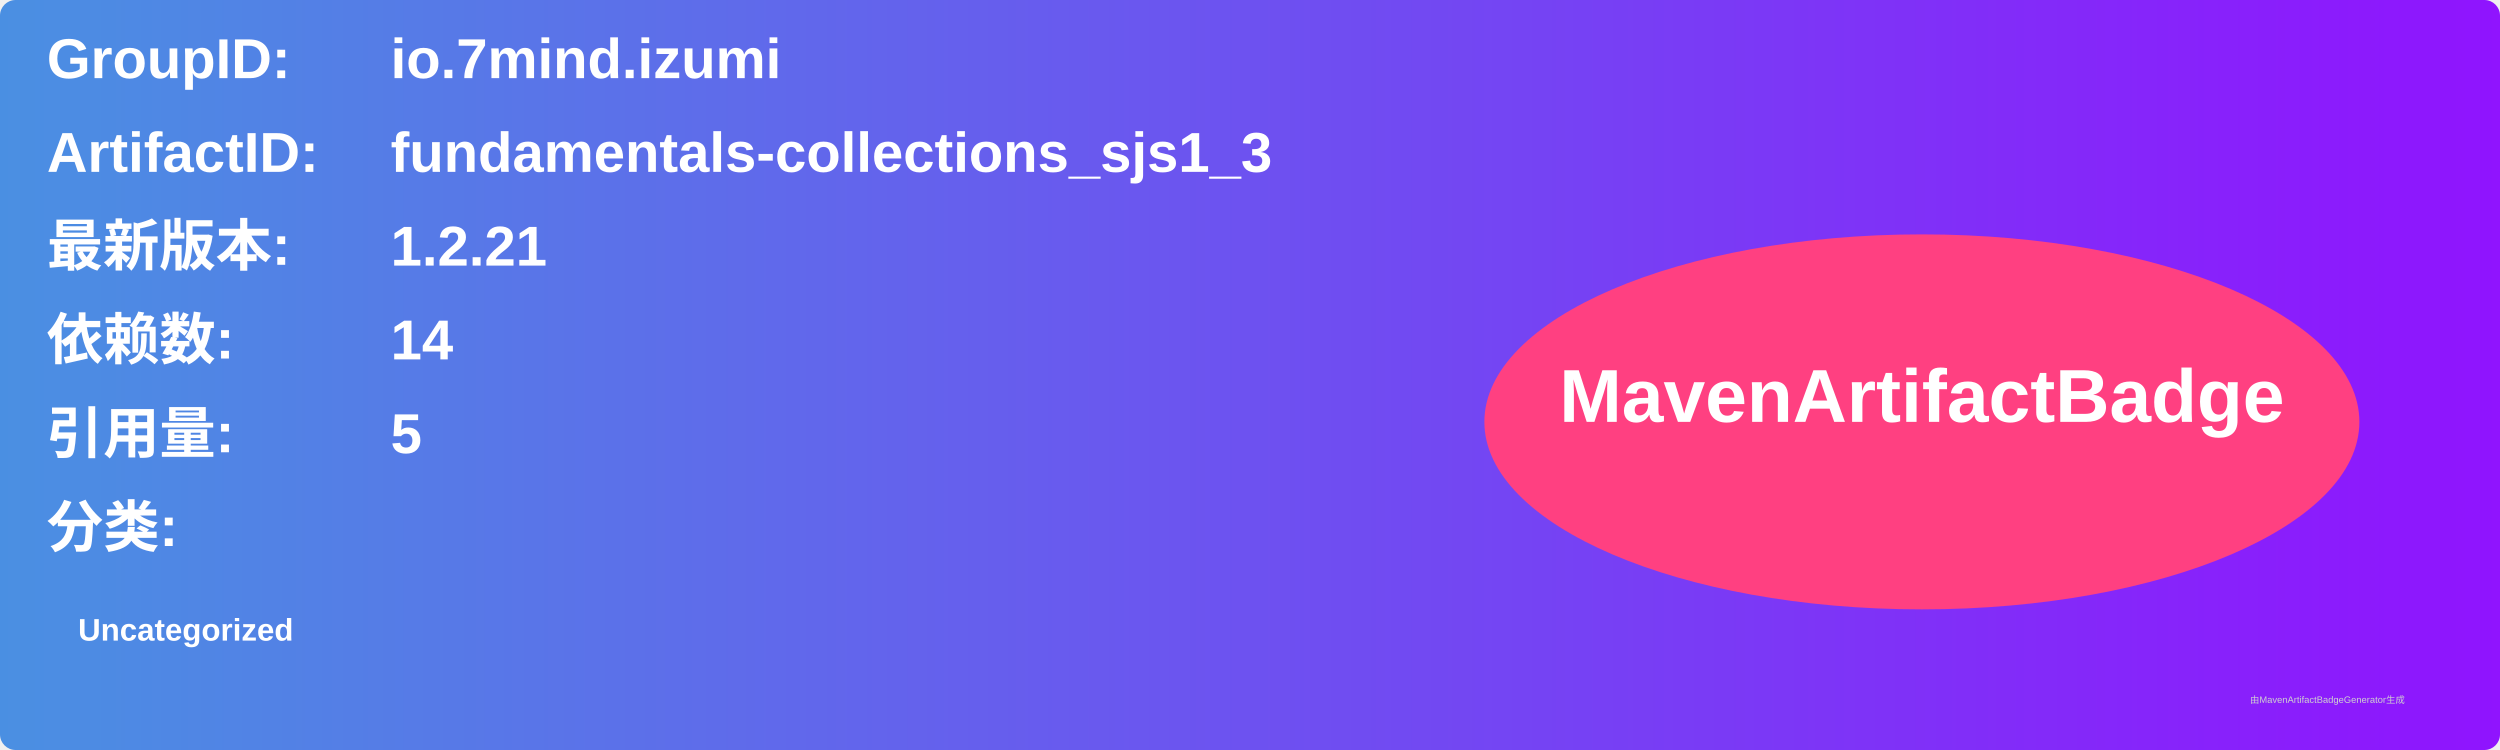
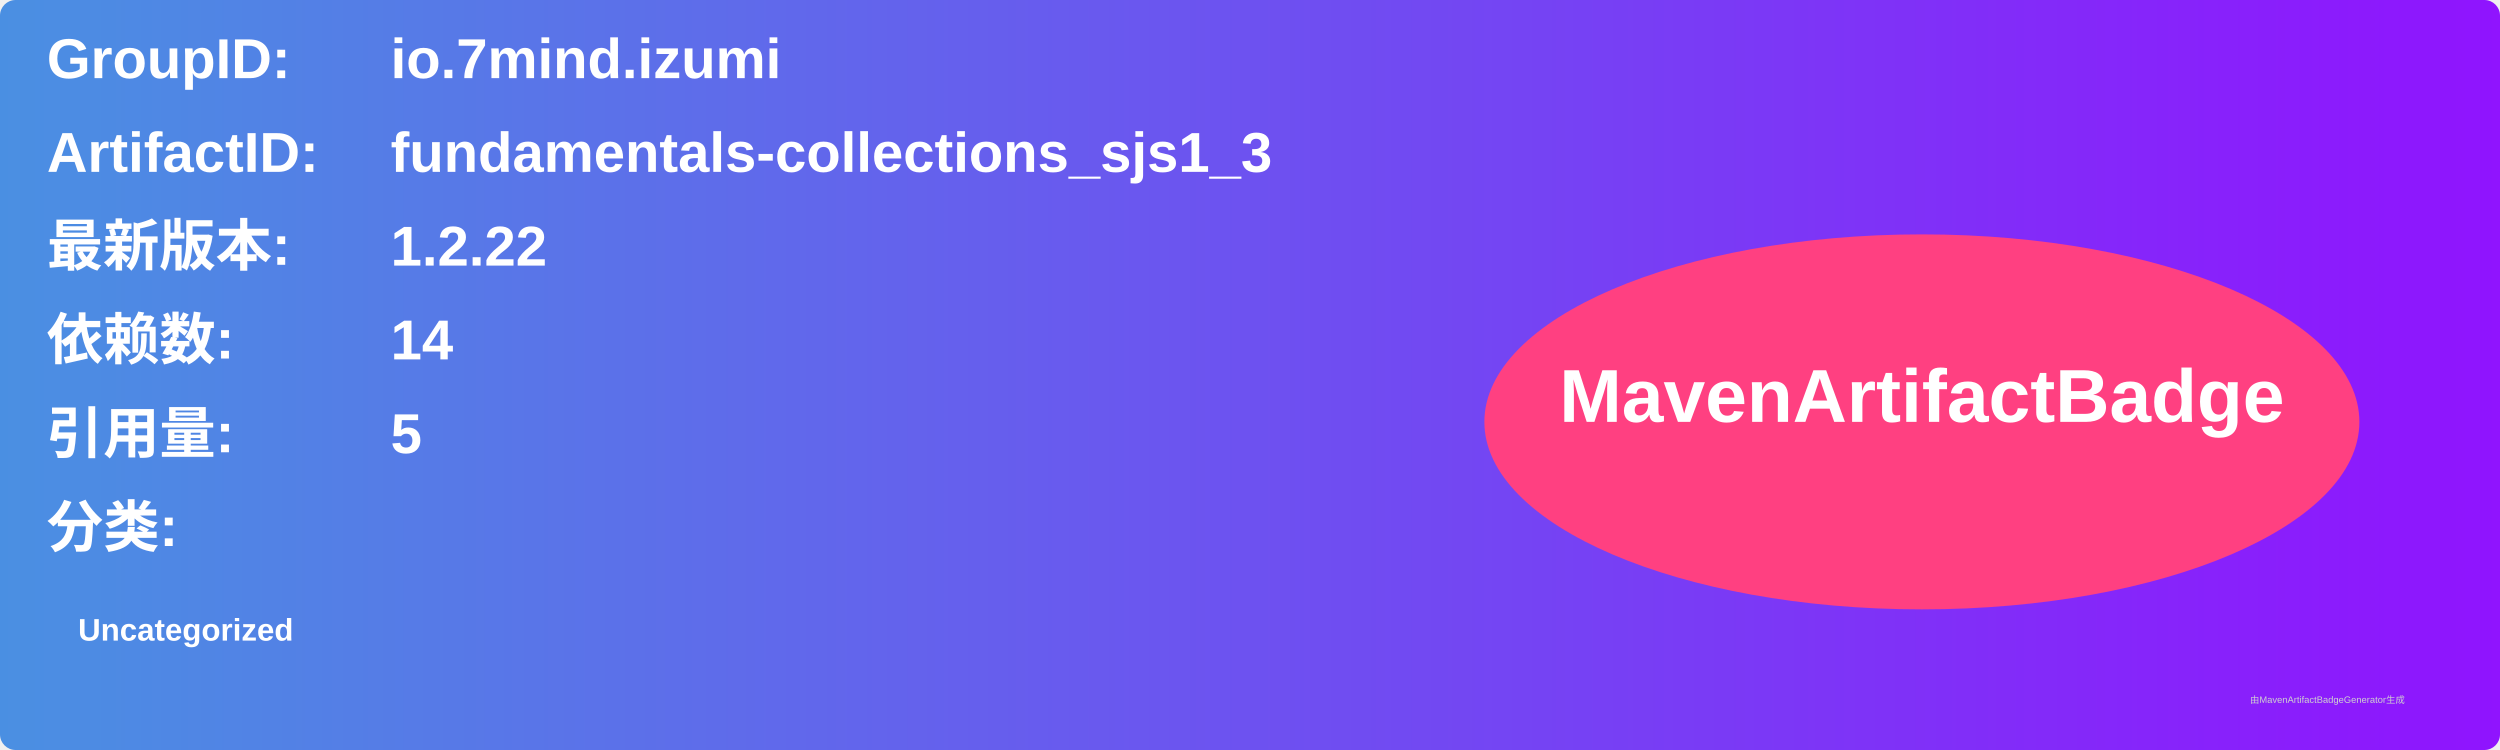
<svg xmlns="http://www.w3.org/2000/svg" width="800" height="240" viewBox="0 0 800 240">
  <linearGradient id="grad" x1="0%" y1="0%" x2="100%" y2="0%">
    <stop offset="0%" stop-color="#4a90e2" />
    <stop offset="100%" stop-color="#9013fe" />
  </linearGradient>
  <rect width="100%" height="100%" rx="5" ry="5" fill="url(#grad)" />
  <g transform="translate(15, 15)">
    <text x="0" y="10" font-family="Arial" font-size="18" fill="white" font-weight="bold" width="260">GroupID:</text>
    <text x="110" y="10" font-family="Arial" font-size="18" fill="white" font-weight="bold" width="460">io.7mind.izumi</text>
    <text x="0" y="40" font-family="Arial" font-size="18" fill="white" font-weight="bold" width="260">ArtifactID:</text>
    <text x="110" y="40" font-family="Arial" font-size="18" fill="white" font-weight="bold" width="460">fundamentals-collections_sjs1_3</text>
    <text x="0" y="70" font-family="Arial" font-size="18" fill="white" font-weight="bold">最新版本:</text>
    <text x="110" y="70" font-family="Arial" font-size="18" fill="white" font-weight="bold">
-       <tspan font-weight="bold">1.2.21</tspan>
+       <tspan font-weight="bold">1.2.22</tspan>
    </text>
    <text x="0" y="100" font-family="Arial" font-size="18" fill="white" font-weight="bold">依赖数: </text>
    <text x="110" y="100" font-family="Arial" font-size="18" fill="white">
      <tspan font-weight="bold">14</tspan>
    </text>
    <text x="0" y="130" font-family="Arial" font-size="18" fill="white" font-weight="bold">引用量: </text>
    <text x="110" y="130" font-family="Arial" font-size="18" fill="white">
      <tspan font-weight="bold">5</tspan>
    </text>
    <text x="0" y="160" font-family="Arial" font-size="18" fill="white" font-weight="bold">分类:</text>
    <text x="10" y="190" font-family="Arial" font-size="10" fill="white">
      <tspan font-weight="bold">Uncategorized</tspan>
    </text>
    <ellipse cx="600" cy="120" rx="140" ry="60" fill="#ff4081" />
    <text x="600" y="120" text-anchor="middle" font-family="Arial" font-size="24" fill="white" font-weight="bold">MavenArtifactBadge</text>
  </g>
  <text x="720" y="225" font-family="Arial" font-size="3" fill="#d0d0d0">由MavenArtifactBadgeGenerator生成</text>
</svg>
